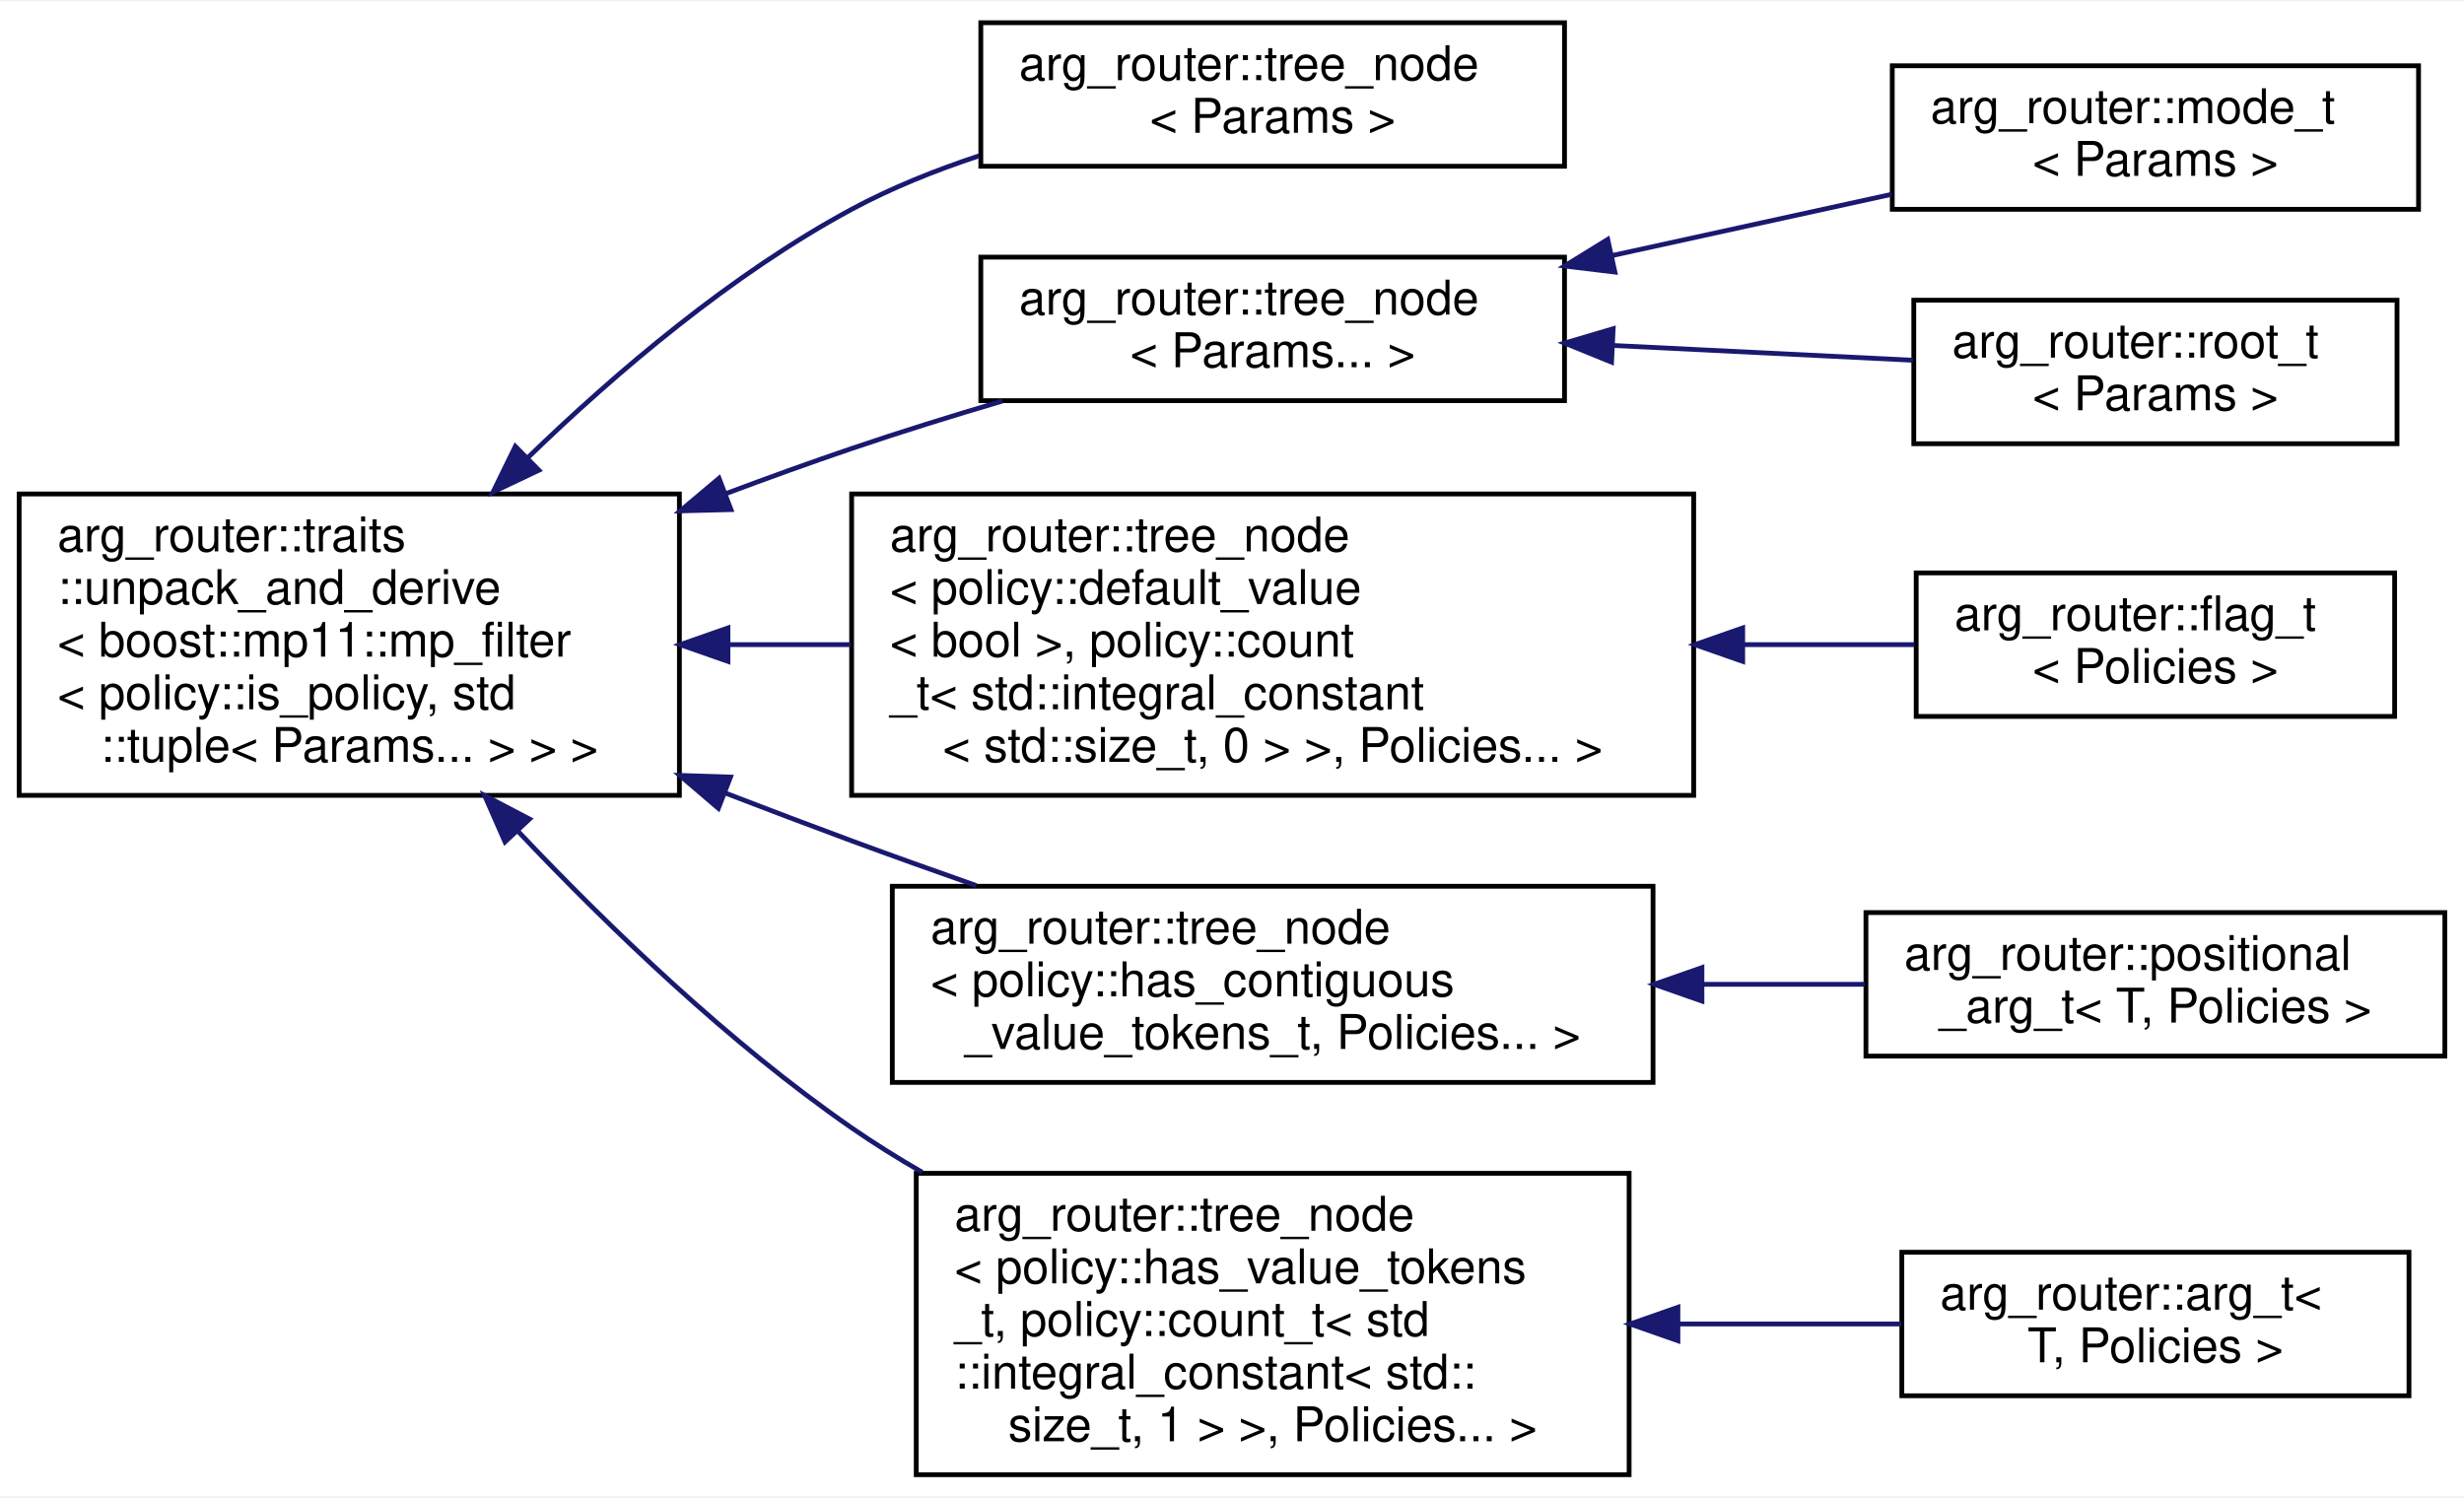
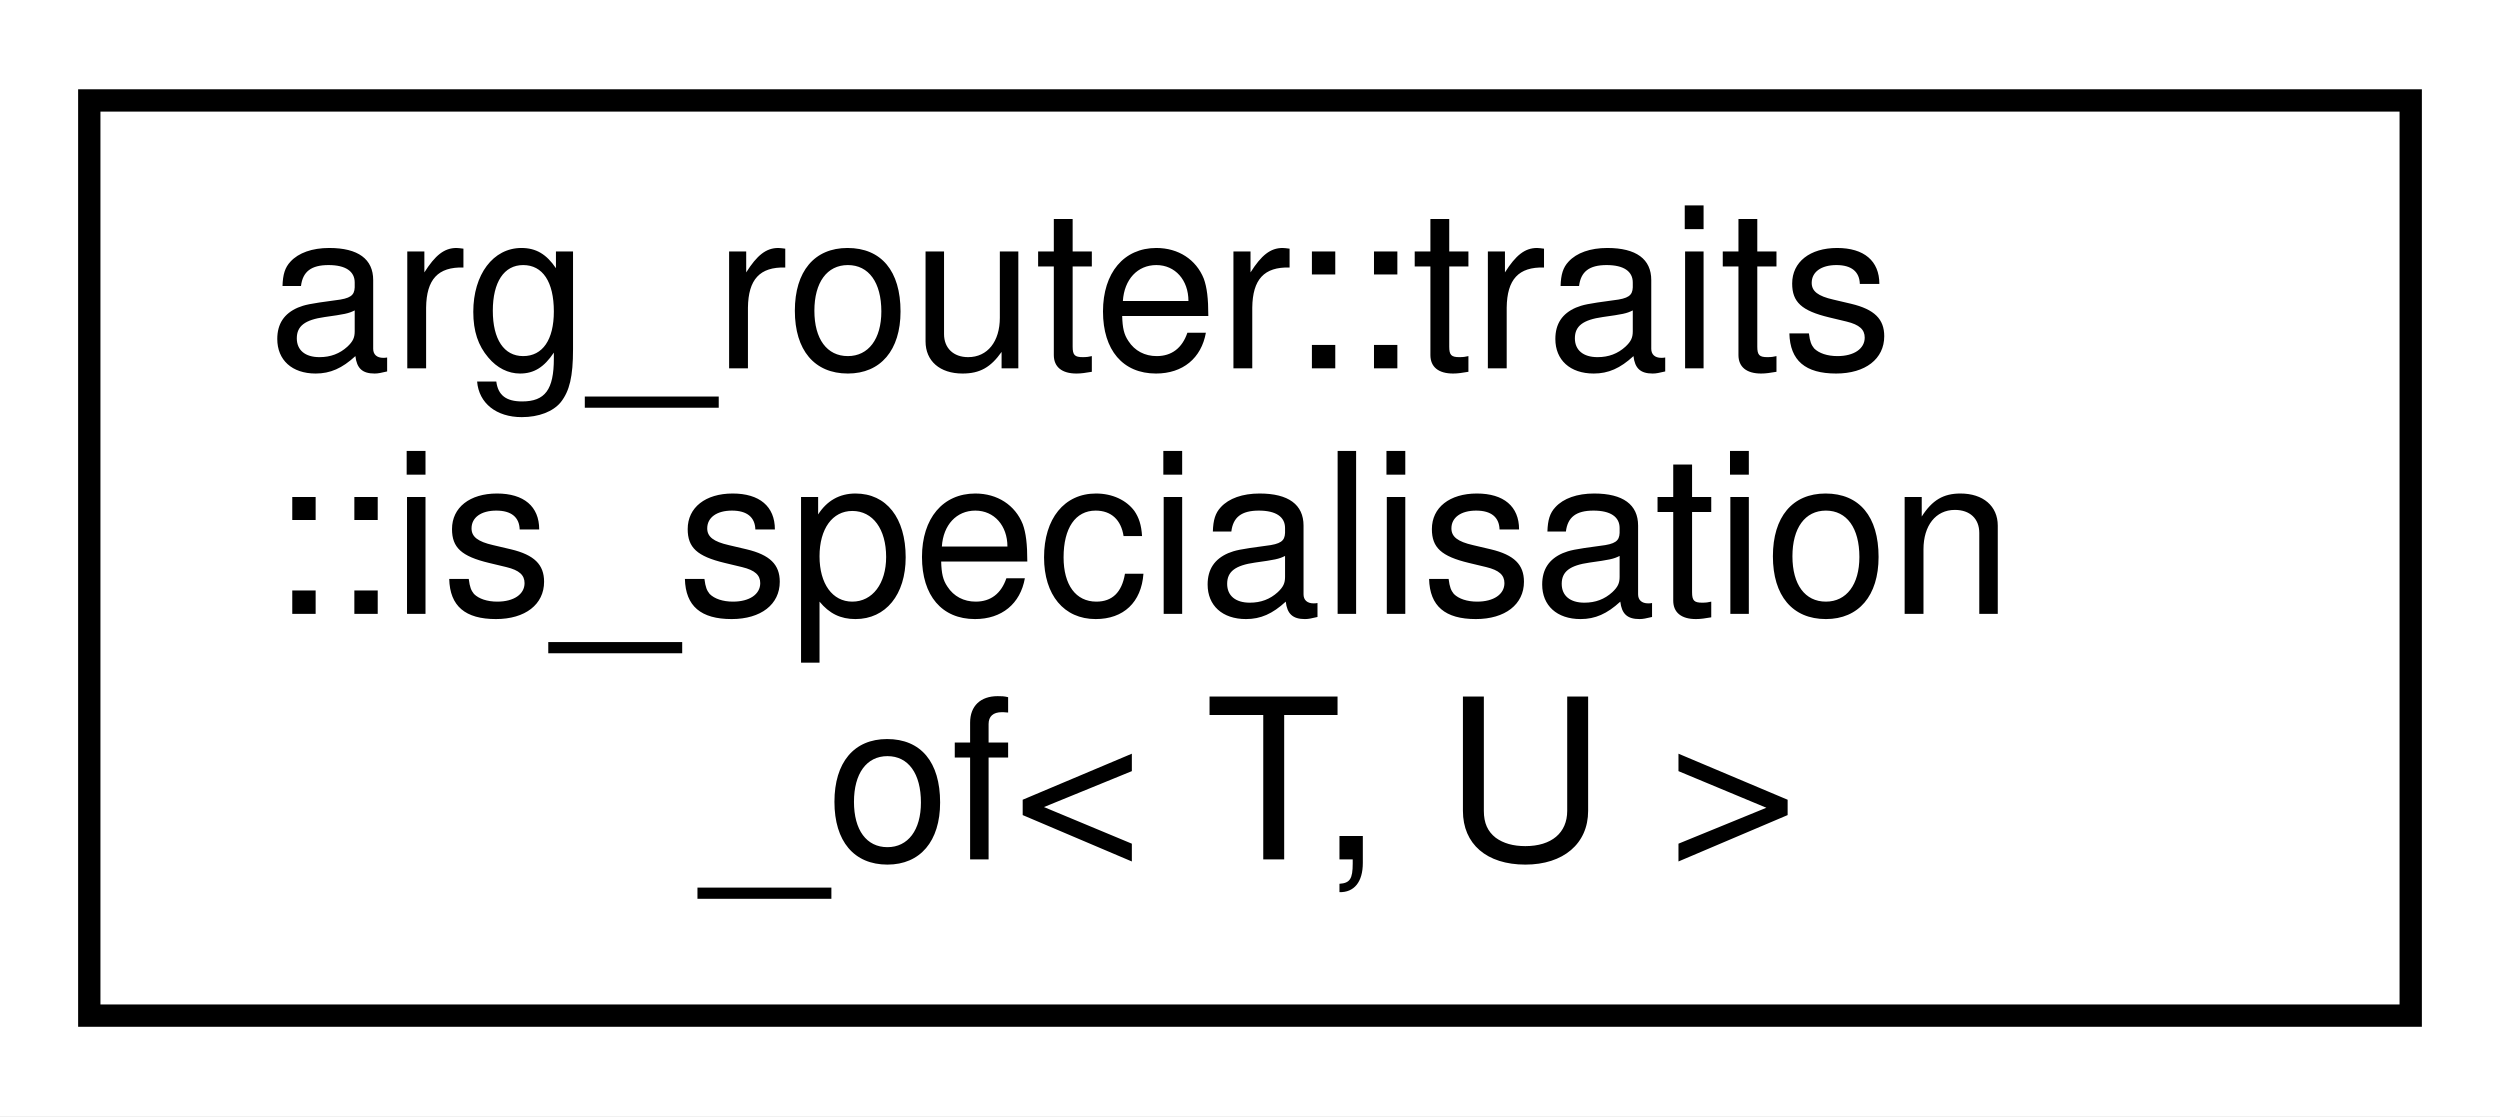
- <svg xmlns="http://www.w3.org/2000/svg" xmlns:xlink="http://www.w3.org/1999/xlink" width="515pt" height="313pt" viewBox="0.00 0.00 515.00 312.50">
-   <g id="graph0" class="graph" transform="scale(1 1) rotate(0) translate(4 308.5)">
-     <polygon fill="white" stroke="transparent" points="-4,4 -4,-308.5 511,-308.5 511,4 -4,4" />
+ <svg xmlns="http://www.w3.org/2000/svg" xmlns:xlink="http://www.w3.org/1999/xlink" width="112pt" height="50pt" viewBox="0.00 0.00 112.00 50.00">
+   <g id="graph0" class="graph" transform="scale(1 1) rotate(0) translate(4 46)">
+     <polygon fill="white" stroke="transparent" points="-4,4 -4,-46 108,-46 108,4 -4,4" />
    <g id="node1" class="node">
      <g id="a_node1">
-         <a xlink:href="classarg__router_1_1traits_1_1unpack__and__derive.html" target="_top" xlink:title=" ">
-           <polygon fill="white" stroke="black" points="0,-142.5 0,-205.5 138,-205.5 138,-142.5 0,-142.5" />
-           <text text-anchor="start" x="8" y="-193.5" font-family="Helvetica,sans-Serif" font-size="10.00">arg_router::traits</text>
-           <text text-anchor="start" x="8" y="-182.5" font-family="Helvetica,sans-Serif" font-size="10.00">::unpack_and_derive</text>
-           <text text-anchor="start" x="8" y="-171.5" font-family="Helvetica,sans-Serif" font-size="10.00">&lt; boost::mp11::mp_filter</text>
-           <text text-anchor="start" x="8" y="-160.5" font-family="Helvetica,sans-Serif" font-size="10.00">&lt; policy::is_policy, std</text>
-           <text text-anchor="middle" x="69" y="-149.5" font-family="Helvetica,sans-Serif" font-size="10.00">::tuple&lt; Params... &gt; &gt; &gt;</text>
+         <a xlink:href="structarg__router_1_1traits_1_1is__specialisation__of.html" target="_top" xlink:title=" ">
+           <polygon fill="white" stroke="black" points="0,-0.5 0,-41.5 104,-41.5 104,-0.5 0,-0.5" />
+           <text text-anchor="start" x="8" y="-29.5" font-family="Helvetica,sans-Serif" font-size="10.00">arg_router::traits</text>
+           <text text-anchor="start" x="8" y="-18.5" font-family="Helvetica,sans-Serif" font-size="10.00">::is_specialisation</text>
+           <text text-anchor="middle" x="52" y="-7.5" font-family="Helvetica,sans-Serif" font-size="10.00">_of&lt; T, U &gt;</text>
        </a>
      </g>
    </g>
-     <g id="node2" class="node">
-       <g id="a_node2">
-         <a xlink:href="classarg__router_1_1tree__node.html" target="_top" xlink:title=" ">
-           <polygon fill="white" stroke="black" points="201,-274 201,-304 323,-304 323,-274 201,-274" />
-           <text text-anchor="start" x="209" y="-292" font-family="Helvetica,sans-Serif" font-size="10.00">arg_router::tree_node</text>
-           <text text-anchor="middle" x="262" y="-281" font-family="Helvetica,sans-Serif" font-size="10.00">&lt; Params &gt;</text>
-         </a>
-       </g>
-     </g>
-     <g id="edge1" class="edge">
-       <path fill="none" stroke="midnightblue" d="M106.21,-212.98C124.91,-231.09 149.01,-251.54 174,-265 182.28,-269.46 191.45,-273.14 200.65,-276.18" />
-       <polygon fill="midnightblue" stroke="midnightblue" points="108.63,-210.46 99.06,-205.92 103.71,-215.44 108.63,-210.46" />
-     </g>
-     <g id="node3" class="node">
-       <g id="a_node3">
-         <a xlink:href="classarg__router_1_1tree__node.html" target="_top" xlink:title=" ">
-           <polygon fill="white" stroke="black" points="201,-225 201,-255 323,-255 323,-225 201,-225" />
-           <text text-anchor="start" x="209" y="-243" font-family="Helvetica,sans-Serif" font-size="10.00">arg_router::tree_node</text>
-           <text text-anchor="middle" x="262" y="-232" font-family="Helvetica,sans-Serif" font-size="10.00">&lt; Params... &gt;</text>
-         </a>
-       </g>
-     </g>
-     <g id="edge2" class="edge">
-       <path fill="none" stroke="midnightblue" d="M147.71,-205.57C156.53,-208.88 165.43,-212.09 174,-215 184.12,-218.44 195,-221.82 205.52,-224.92" />
-       <polygon fill="midnightblue" stroke="midnightblue" points="148.78,-202.23 138.18,-201.96 146.29,-208.78 148.78,-202.23" />
-     </g>
-     <g id="node6" class="node">
-       <g id="a_node6">
-         <a xlink:href="classarg__router_1_1tree__node.html" target="_top" xlink:title=" ">
-           <polygon fill="white" stroke="black" points="174,-142.5 174,-205.5 350,-205.5 350,-142.5 174,-142.5" />
-           <text text-anchor="start" x="182" y="-193.5" font-family="Helvetica,sans-Serif" font-size="10.00">arg_router::tree_node</text>
-           <text text-anchor="start" x="182" y="-182.5" font-family="Helvetica,sans-Serif" font-size="10.00">&lt; policy::default_value</text>
-           <text text-anchor="start" x="182" y="-171.5" font-family="Helvetica,sans-Serif" font-size="10.00">&lt; bool &gt;, policy::count</text>
-           <text text-anchor="start" x="182" y="-160.5" font-family="Helvetica,sans-Serif" font-size="10.00">_t&lt; std::integral_constant</text>
-           <text text-anchor="middle" x="262" y="-149.5" font-family="Helvetica,sans-Serif" font-size="10.00">&lt; std::size_t, 0 &gt; &gt;, Policies... &gt;</text>
-         </a>
-       </g>
-     </g>
-     <g id="edge5" class="edge">
-       <path fill="none" stroke="midnightblue" d="M148.31,-174C156.73,-174 165.34,-174 173.85,-174" />
-       <polygon fill="midnightblue" stroke="midnightblue" points="148.15,-170.5 138.15,-174 148.15,-177.5 148.15,-170.5" />
-     </g>
-     <g id="node8" class="node">
-       <g id="a_node8">
-         <a xlink:href="classarg__router_1_1tree__node.html" target="_top" xlink:title=" ">
-           <polygon fill="white" stroke="black" points="182.5,-82.5 182.5,-123.5 341.5,-123.5 341.5,-82.5 182.5,-82.5" />
-           <text text-anchor="start" x="190.5" y="-111.5" font-family="Helvetica,sans-Serif" font-size="10.00">arg_router::tree_node</text>
-           <text text-anchor="start" x="190.5" y="-100.5" font-family="Helvetica,sans-Serif" font-size="10.00">&lt; policy::has_contiguous</text>
-           <text text-anchor="middle" x="262" y="-89.5" font-family="Helvetica,sans-Serif" font-size="10.00">_value_tokens_t, Policies... &gt;</text>
-         </a>
-       </g>
-     </g>
-     <g id="edge7" class="edge">
-       <path fill="none" stroke="midnightblue" d="M147.66,-142.96C156.52,-139.54 165.44,-136.16 174,-133 182.39,-129.9 191.28,-126.72 200.04,-123.65" />
-       <polygon fill="midnightblue" stroke="midnightblue" points="146.15,-139.79 138.09,-146.67 148.68,-146.32 146.15,-139.79" />
-     </g>
-     <g id="node10" class="node">
-       <g id="a_node10">
-         <a xlink:href="classarg__router_1_1tree__node.html" target="_top" xlink:title=" ">
-           <polygon fill="white" stroke="black" points="187.5,-0.5 187.5,-63.5 336.5,-63.5 336.5,-0.5 187.5,-0.5" />
-           <text text-anchor="start" x="195.5" y="-51.5" font-family="Helvetica,sans-Serif" font-size="10.00">arg_router::tree_node</text>
-           <text text-anchor="start" x="195.5" y="-40.5" font-family="Helvetica,sans-Serif" font-size="10.00">&lt; policy::has_value_tokens</text>
-           <text text-anchor="start" x="195.5" y="-29.5" font-family="Helvetica,sans-Serif" font-size="10.00">_t, policy::count_t&lt; std</text>
-           <text text-anchor="start" x="195.5" y="-18.5" font-family="Helvetica,sans-Serif" font-size="10.00">::integral_constant&lt; std::</text>
-           <text text-anchor="middle" x="262" y="-7.5" font-family="Helvetica,sans-Serif" font-size="10.00">size_t, 1 &gt; &gt;, Policies... &gt;</text>
-         </a>
-       </g>
-     </g>
-     <g id="edge9" class="edge">
-       <path fill="none" stroke="midnightblue" d="M104.32,-134.94C123.44,-114.73 148.49,-90.66 174,-73 178.67,-69.77 183.63,-66.67 188.73,-63.73" />
-       <polygon fill="midnightblue" stroke="midnightblue" points="101.55,-132.77 97.29,-142.47 106.67,-137.55 101.55,-132.77" />
-     </g>
-     <g id="node4" class="node">
-       <g id="a_node4">
-         <a xlink:href="classarg__router_1_1mode__t.html" target="_top" xlink:title=" ">
-           <polygon fill="white" stroke="black" points="391.5,-265 391.5,-295 501.5,-295 501.5,-265 391.5,-265" />
-           <text text-anchor="start" x="399.5" y="-283" font-family="Helvetica,sans-Serif" font-size="10.00">arg_router::mode_t</text>
-           <text text-anchor="middle" x="446.5" y="-272" font-family="Helvetica,sans-Serif" font-size="10.00">&lt; Params &gt;</text>
-         </a>
-       </g>
-     </g>
-     <g id="edge3" class="edge">
-       <path fill="none" stroke="midnightblue" d="M332.98,-255.34C352.32,-259.58 373.01,-264.11 391.31,-268.12" />
-       <polygon fill="midnightblue" stroke="midnightblue" points="333.53,-251.88 323.01,-253.15 332.03,-258.71 333.53,-251.88" />
-     </g>
-     <g id="node5" class="node">
-       <g id="a_node5">
-         <a xlink:href="classarg__router_1_1root__t.html" target="_top" xlink:title=" ">
-           <polygon fill="white" stroke="black" points="396,-216 396,-246 497,-246 497,-216 396,-216" />
-           <text text-anchor="start" x="404" y="-234" font-family="Helvetica,sans-Serif" font-size="10.00">arg_router::root_t</text>
-           <text text-anchor="middle" x="446.5" y="-223" font-family="Helvetica,sans-Serif" font-size="10.00">&lt; Params &gt;</text>
-         </a>
-       </g>
-     </g>
-     <g id="edge4" class="edge">
-       <path fill="none" stroke="midnightblue" d="M333.13,-236.54C354.03,-235.51 376.5,-234.4 395.81,-233.45" />
-       <polygon fill="midnightblue" stroke="midnightblue" points="332.83,-233.05 323.01,-237.04 333.17,-240.04 332.83,-233.05" />
-     </g>
-     <g id="node7" class="node">
-       <g id="a_node7">
-         <a xlink:href="classarg__router_1_1flag__t.html" target="_top" xlink:title=" ">
-           <polygon fill="white" stroke="black" points="396.5,-159 396.5,-189 496.5,-189 496.5,-159 396.5,-159" />
-           <text text-anchor="start" x="404.5" y="-177" font-family="Helvetica,sans-Serif" font-size="10.00">arg_router::flag_t</text>
-           <text text-anchor="middle" x="446.5" y="-166" font-family="Helvetica,sans-Serif" font-size="10.00">&lt; Policies &gt;</text>
-         </a>
-       </g>
-     </g>
-     <g id="edge6" class="edge">
-       <path fill="none" stroke="midnightblue" d="M360.59,-174C372.89,-174 385.03,-174 396.12,-174" />
-       <polygon fill="midnightblue" stroke="midnightblue" points="360.24,-170.5 350.24,-174 360.24,-177.5 360.24,-170.5" />
-     </g>
-     <g id="node9" class="node">
-       <g id="a_node9">
-         <a xlink:href="classarg__router_1_1positional__arg__t.html" target="_top" xlink:title=" ">
-           <polygon fill="white" stroke="black" points="386,-88 386,-118 507,-118 507,-88 386,-88" />
-           <text text-anchor="start" x="394" y="-106" font-family="Helvetica,sans-Serif" font-size="10.00">arg_router::positional</text>
-           <text text-anchor="middle" x="446.5" y="-95" font-family="Helvetica,sans-Serif" font-size="10.00">_arg_t&lt; T, Policies &gt;</text>
-         </a>
-       </g>
-     </g>
-     <g id="edge8" class="edge">
-       <path fill="none" stroke="midnightblue" d="M351.8,-103C363.31,-103 374.87,-103 385.75,-103" />
-       <polygon fill="midnightblue" stroke="midnightblue" points="351.72,-99.5 341.72,-103 351.72,-106.5 351.72,-99.5" />
-     </g>
-     <g id="node11" class="node">
-       <g id="a_node11">
-         <a xlink:href="classarg__router_1_1arg__t.html" target="_top" xlink:title=" ">
-           <polygon fill="white" stroke="black" points="393.5,-17 393.5,-47 499.5,-47 499.5,-17 393.5,-17" />
-           <text text-anchor="start" x="401.5" y="-35" font-family="Helvetica,sans-Serif" font-size="10.00">arg_router::arg_t&lt;</text>
-           <text text-anchor="middle" x="446.5" y="-24" font-family="Helvetica,sans-Serif" font-size="10.00"> T, Policies &gt;</text>
-         </a>
-       </g>
-     </g>
-     <g id="edge10" class="edge">
-       <path fill="none" stroke="midnightblue" d="M347.02,-32C362.82,-32 378.92,-32 393.39,-32" />
-       <polygon fill="midnightblue" stroke="midnightblue" points="346.7,-28.5 336.7,-32 346.7,-35.5 346.7,-28.5" />
-     </g>
  </g>
</svg>
